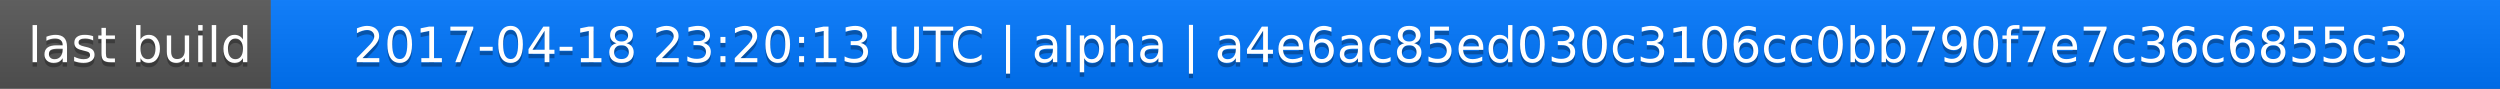
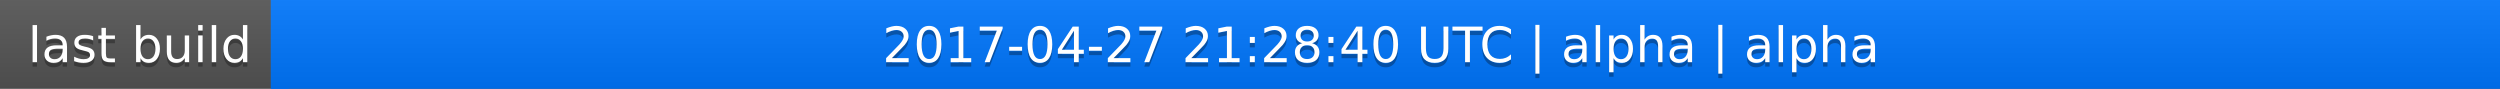
<svg xmlns="http://www.w3.org/2000/svg" width="563" height="20">
  <linearGradient id="a" x2="0" y2="100%">
    <stop offset="0" stop-color="#bbb" stop-opacity=".1" />
    <stop offset="1" stop-opacity=".1" />
  </linearGradient>
  <rect rx="0" width="563" height="20" fill="#555" />
  <rect rx="0" x="61" width="502" height="20" fill="#07f" />
  <path fill="#07f" d="M61 0h4v20h-4z" />
  <rect rx="0" width="563" height="20" fill="url(#a)" />
  <g fill="#fff" text-anchor="middle" font-family="DejaVu Sans,Verdana,Geneva,sans-serif" font-size="11">
    <text x="31.5" y="15" fill="#010101" fill-opacity=".3">last build</text>
    <text x="31.5" y="14">last build</text>
-     <text x="311" y="15" fill="#010101" fill-opacity=".3">2017-04-18 23:20:13 UTC | alpha | a4e6ac85ed030c3106cc0bb790f7e7c36c6855c3</text>
-     <text x="311" y="14">2017-04-18 23:20:13 UTC | alpha | a4e6ac85ed030c3106cc0bb790f7e7c36c6855c3</text>
+     <text x="311" y="15" fill="#010101" fill-opacity=".3">2017-04-27 21:28:40 UTC | alpha | alpha</text>
+     <text x="311" y="14">2017-04-27 21:28:40 UTC | alpha | alpha</text>
  </g>
</svg>
